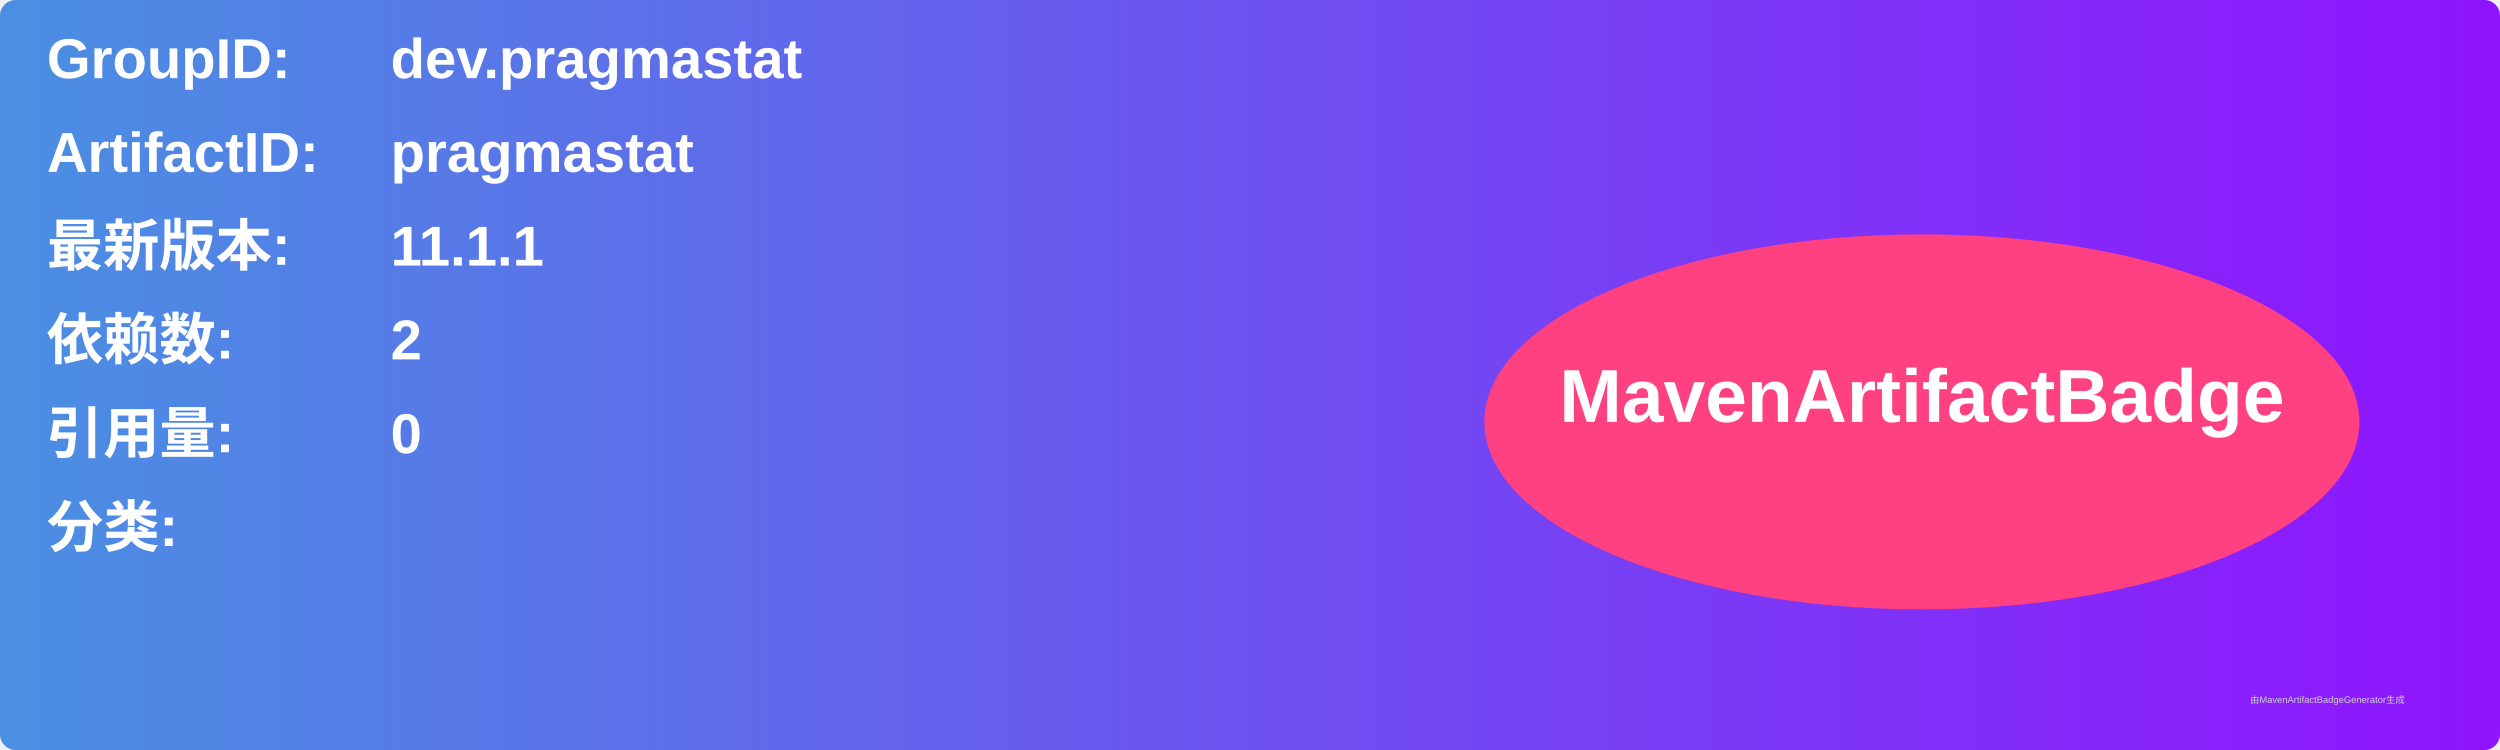
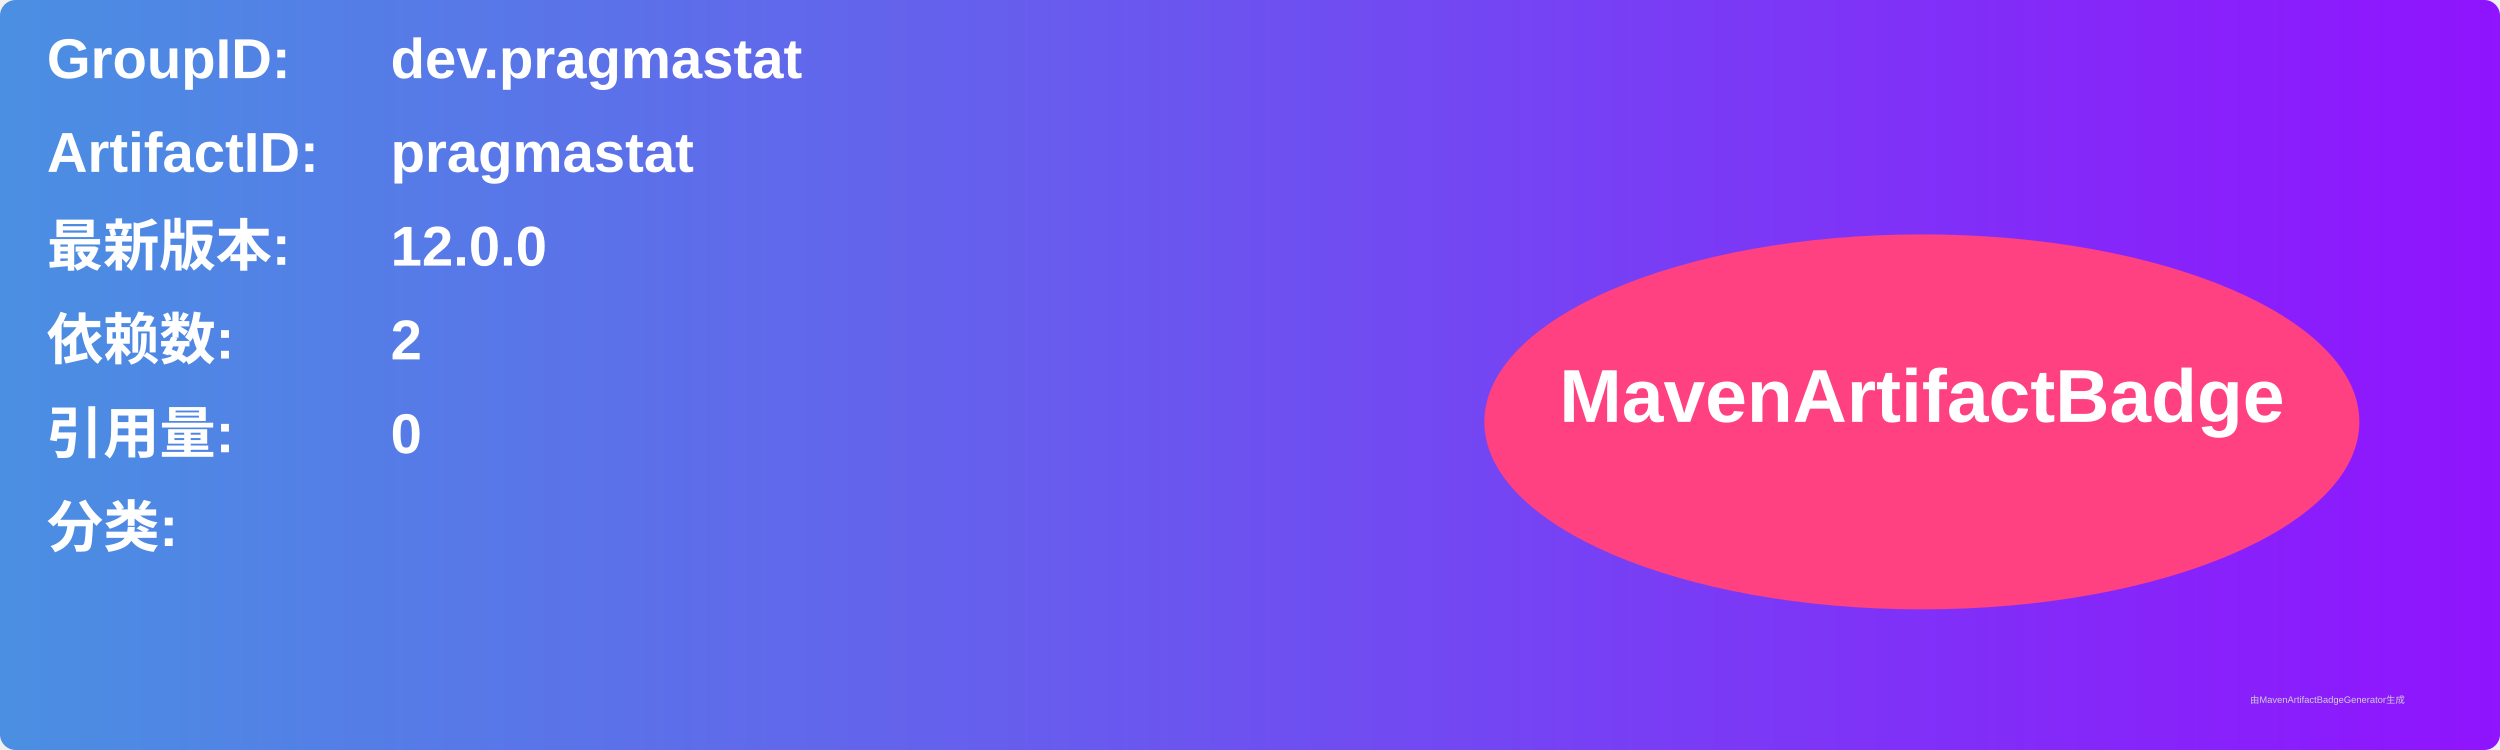
<svg xmlns="http://www.w3.org/2000/svg" width="800" height="240" viewBox="0 0 800 240">
  <linearGradient id="grad" x1="0%" y1="0%" x2="100%" y2="0%">
    <stop offset="0%" stop-color="#4a90e2" />
    <stop offset="100%" stop-color="#9013fe" />
  </linearGradient>
  <rect width="100%" height="100%" rx="5" ry="5" fill="url(#grad)" />
  <g transform="translate(15, 15)">
    <text x="0" y="10" font-family="Arial" font-size="18" fill="white" font-weight="bold" width="260">GroupID:</text>
    <text x="110" y="10" font-family="Arial" font-size="18" fill="white" font-weight="bold" width="460">dev.pragmastat</text>
    <text x="0" y="40" font-family="Arial" font-size="18" fill="white" font-weight="bold" width="260">ArtifactID:</text>
    <text x="110" y="40" font-family="Arial" font-size="18" fill="white" font-weight="bold" width="460">pragmastat</text>
    <text x="0" y="70" font-family="Arial" font-size="18" fill="white" font-weight="bold">最新版本:</text>
    <text x="110" y="70" font-family="Arial" font-size="18" fill="white" font-weight="bold">
-       <tspan font-weight="bold">11.1.1</tspan>
+       <tspan font-weight="bold">12.0.0</tspan>
    </text>
    <text x="0" y="100" font-family="Arial" font-size="18" fill="white" font-weight="bold">依赖数: </text>
    <text x="110" y="100" font-family="Arial" font-size="18" fill="white">
      <tspan font-weight="bold">2</tspan>
    </text>
    <text x="0" y="130" font-family="Arial" font-size="18" fill="white" font-weight="bold">引用量: </text>
    <text x="110" y="130" font-family="Arial" font-size="18" fill="white">
      <tspan font-weight="bold">0</tspan>
    </text>
    <text x="0" y="160" font-family="Arial" font-size="18" fill="white" font-weight="bold">分类:</text>
    <text x="10" y="190" font-family="Arial" font-size="10" fill="white">
      <tspan font-weight="bold" />
    </text>
    <ellipse cx="600" cy="120" rx="140" ry="60" fill="#ff4081" />
    <text x="600" y="120" text-anchor="middle" font-family="Arial" font-size="24" fill="white" font-weight="bold">MavenArtifactBadge</text>
  </g>
  <text x="720" y="225" font-family="Arial" font-size="3" fill="#d0d0d0">由MavenArtifactBadgeGenerator生成</text>
</svg>
